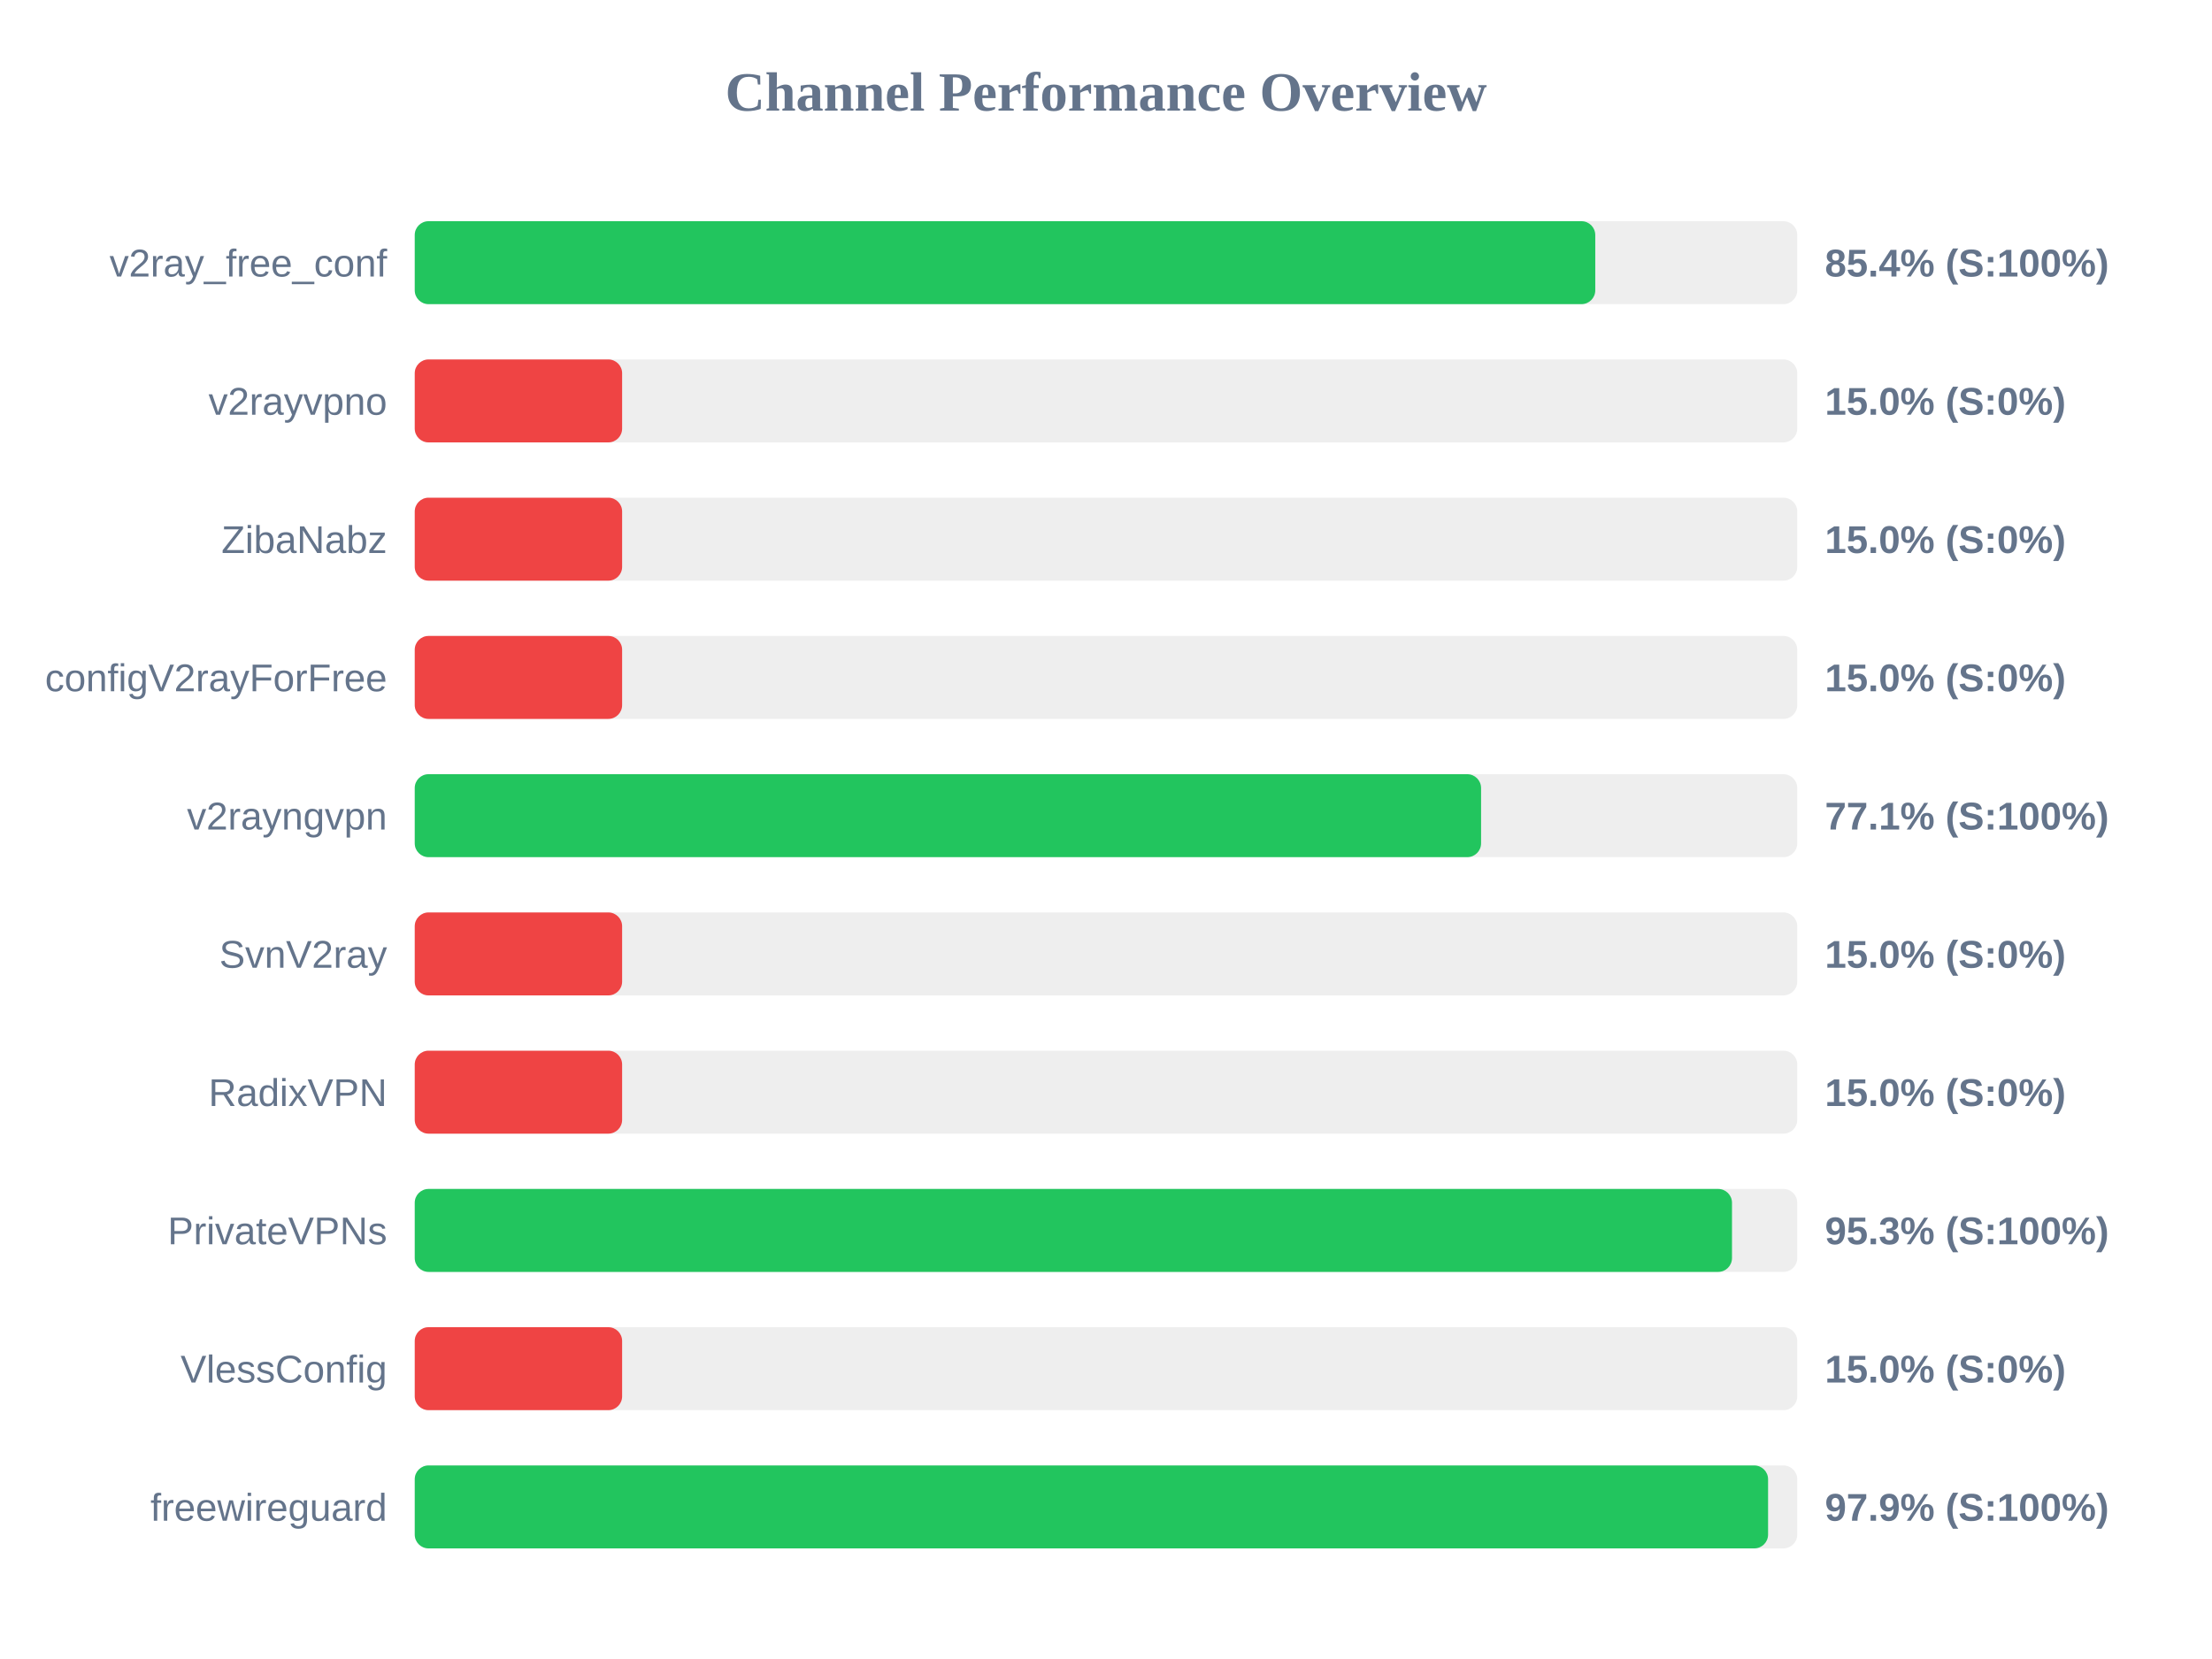
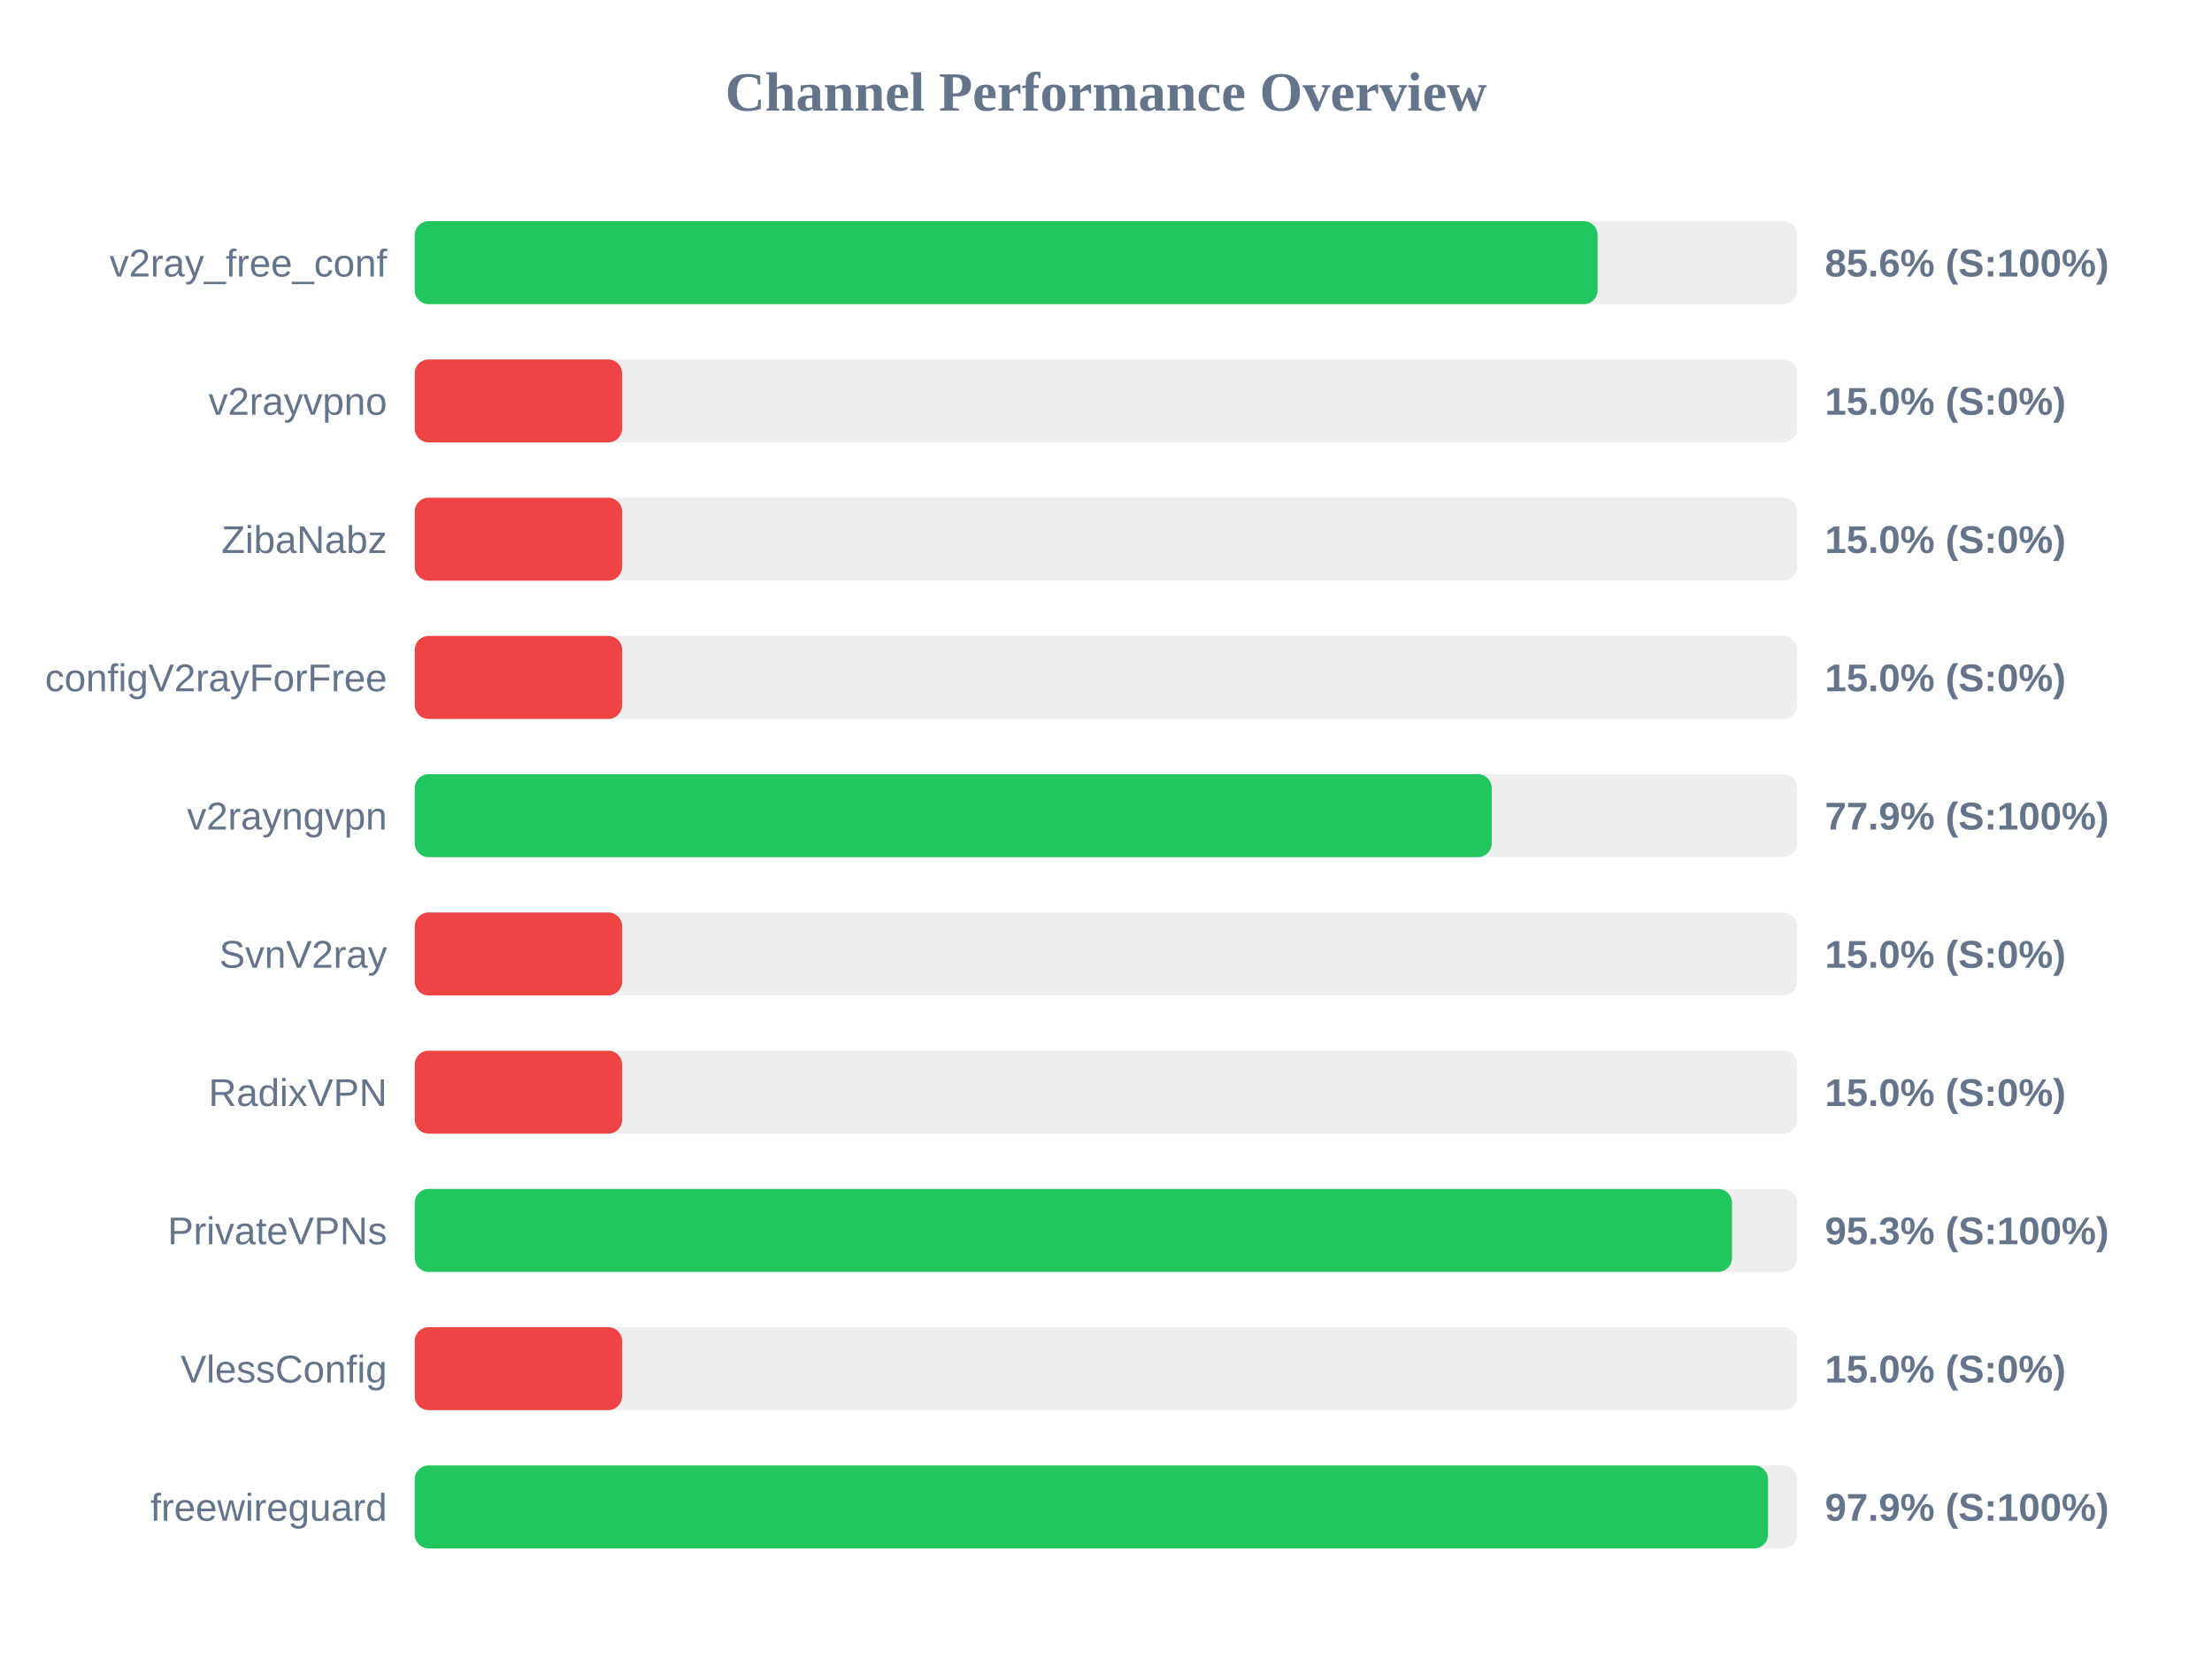
<svg xmlns="http://www.w3.org/2000/svg" width="800" height="600" version="1.1">
  <style>
        .row { font: 14px Arial; fill: #64748b; }
        .score { font: bold 14px Arial; fill: #64748b; }
    </style>
  <text x="400" y="40" text-anchor="middle" font-size="20px" font-weight="bold" fill="#64748b">Channel Performance Overview</text>
  <rect x="150" y="80" width="500" height="30" fill="#eee" rx="5" />
-   <rect x="150" y="80" width="426.95" height="30" fill="#22c55e" rx="5" />
+   <rect x="150" y="80" width="427.8" height="30" fill="#22c55e" rx="5" />
  <text x="140" y="100" text-anchor="end" class="row">v2ray_free_conf</text>
-   <text x="660" y="100" text-anchor="start" class="score">85.4% (S:100%)</text>
+   <text x="660" y="100" text-anchor="start" class="score">85.6% (S:100%)</text>
  <rect x="150" y="130" width="500" height="30" fill="#eee" rx="5" />
  <rect x="150" y="130" width="75.0" height="30" fill="#ef4444" rx="5" />
  <text x="140" y="150" text-anchor="end" class="row">v2rayvpno</text>
  <text x="660" y="150" text-anchor="start" class="score">15.0% (S:0%)</text>
  <rect x="150" y="180" width="500" height="30" fill="#eee" rx="5" />
  <rect x="150" y="180" width="75.0" height="30" fill="#ef4444" rx="5" />
  <text x="140" y="200" text-anchor="end" class="row">ZibaNabz</text>
  <text x="660" y="200" text-anchor="start" class="score">15.0% (S:0%)</text>
  <rect x="150" y="230" width="500" height="30" fill="#eee" rx="5" />
  <rect x="150" y="230" width="75.0" height="30" fill="#ef4444" rx="5" />
  <text x="140" y="250" text-anchor="end" class="row">configV2rayForFree</text>
  <text x="660" y="250" text-anchor="start" class="score">15.0% (S:0%)</text>
  <rect x="150" y="280" width="500" height="30" fill="#eee" rx="5" />
-   <rect x="150" y="280" width="385.65" height="30" fill="#22c55e" rx="5" />
+   <rect x="150" y="280" width="389.5" height="30" fill="#22c55e" rx="5" />
  <text x="140" y="300" text-anchor="end" class="row">v2rayngvpn</text>
-   <text x="660" y="300" text-anchor="start" class="score">77.1% (S:100%)</text>
+   <text x="660" y="300" text-anchor="start" class="score">77.9% (S:100%)</text>
  <rect x="150" y="330" width="500" height="30" fill="#eee" rx="5" />
  <rect x="150" y="330" width="75.0" height="30" fill="#ef4444" rx="5" />
  <text x="140" y="350" text-anchor="end" class="row">SvnV2ray</text>
  <text x="660" y="350" text-anchor="start" class="score">15.0% (S:0%)</text>
  <rect x="150" y="380" width="500" height="30" fill="#eee" rx="5" />
  <rect x="150" y="380" width="75.0" height="30" fill="#ef4444" rx="5" />
  <text x="140" y="400" text-anchor="end" class="row">RadixVPN</text>
  <text x="660" y="400" text-anchor="start" class="score">15.0% (S:0%)</text>
  <rect x="150" y="430" width="500" height="30" fill="#eee" rx="5" />
  <rect x="150" y="430" width="476.4" height="30" fill="#22c55e" rx="5" />
  <text x="140" y="450" text-anchor="end" class="row">PrivateVPNs</text>
  <text x="660" y="450" text-anchor="start" class="score">95.3% (S:100%)</text>
  <rect x="150" y="480" width="500" height="30" fill="#eee" rx="5" />
  <rect x="150" y="480" width="75.0" height="30" fill="#ef4444" rx="5" />
  <text x="140" y="500" text-anchor="end" class="row">VlessConfig</text>
  <text x="660" y="500" text-anchor="start" class="score">15.0% (S:0%)</text>
  <rect x="150" y="530" width="500" height="30" fill="#eee" rx="5" />
  <rect x="150" y="530" width="489.45" height="30" fill="#22c55e" rx="5" />
  <text x="140" y="550" text-anchor="end" class="row">freewireguard</text>
  <text x="660" y="550" text-anchor="start" class="score">97.9% (S:100%)</text>
</svg>
